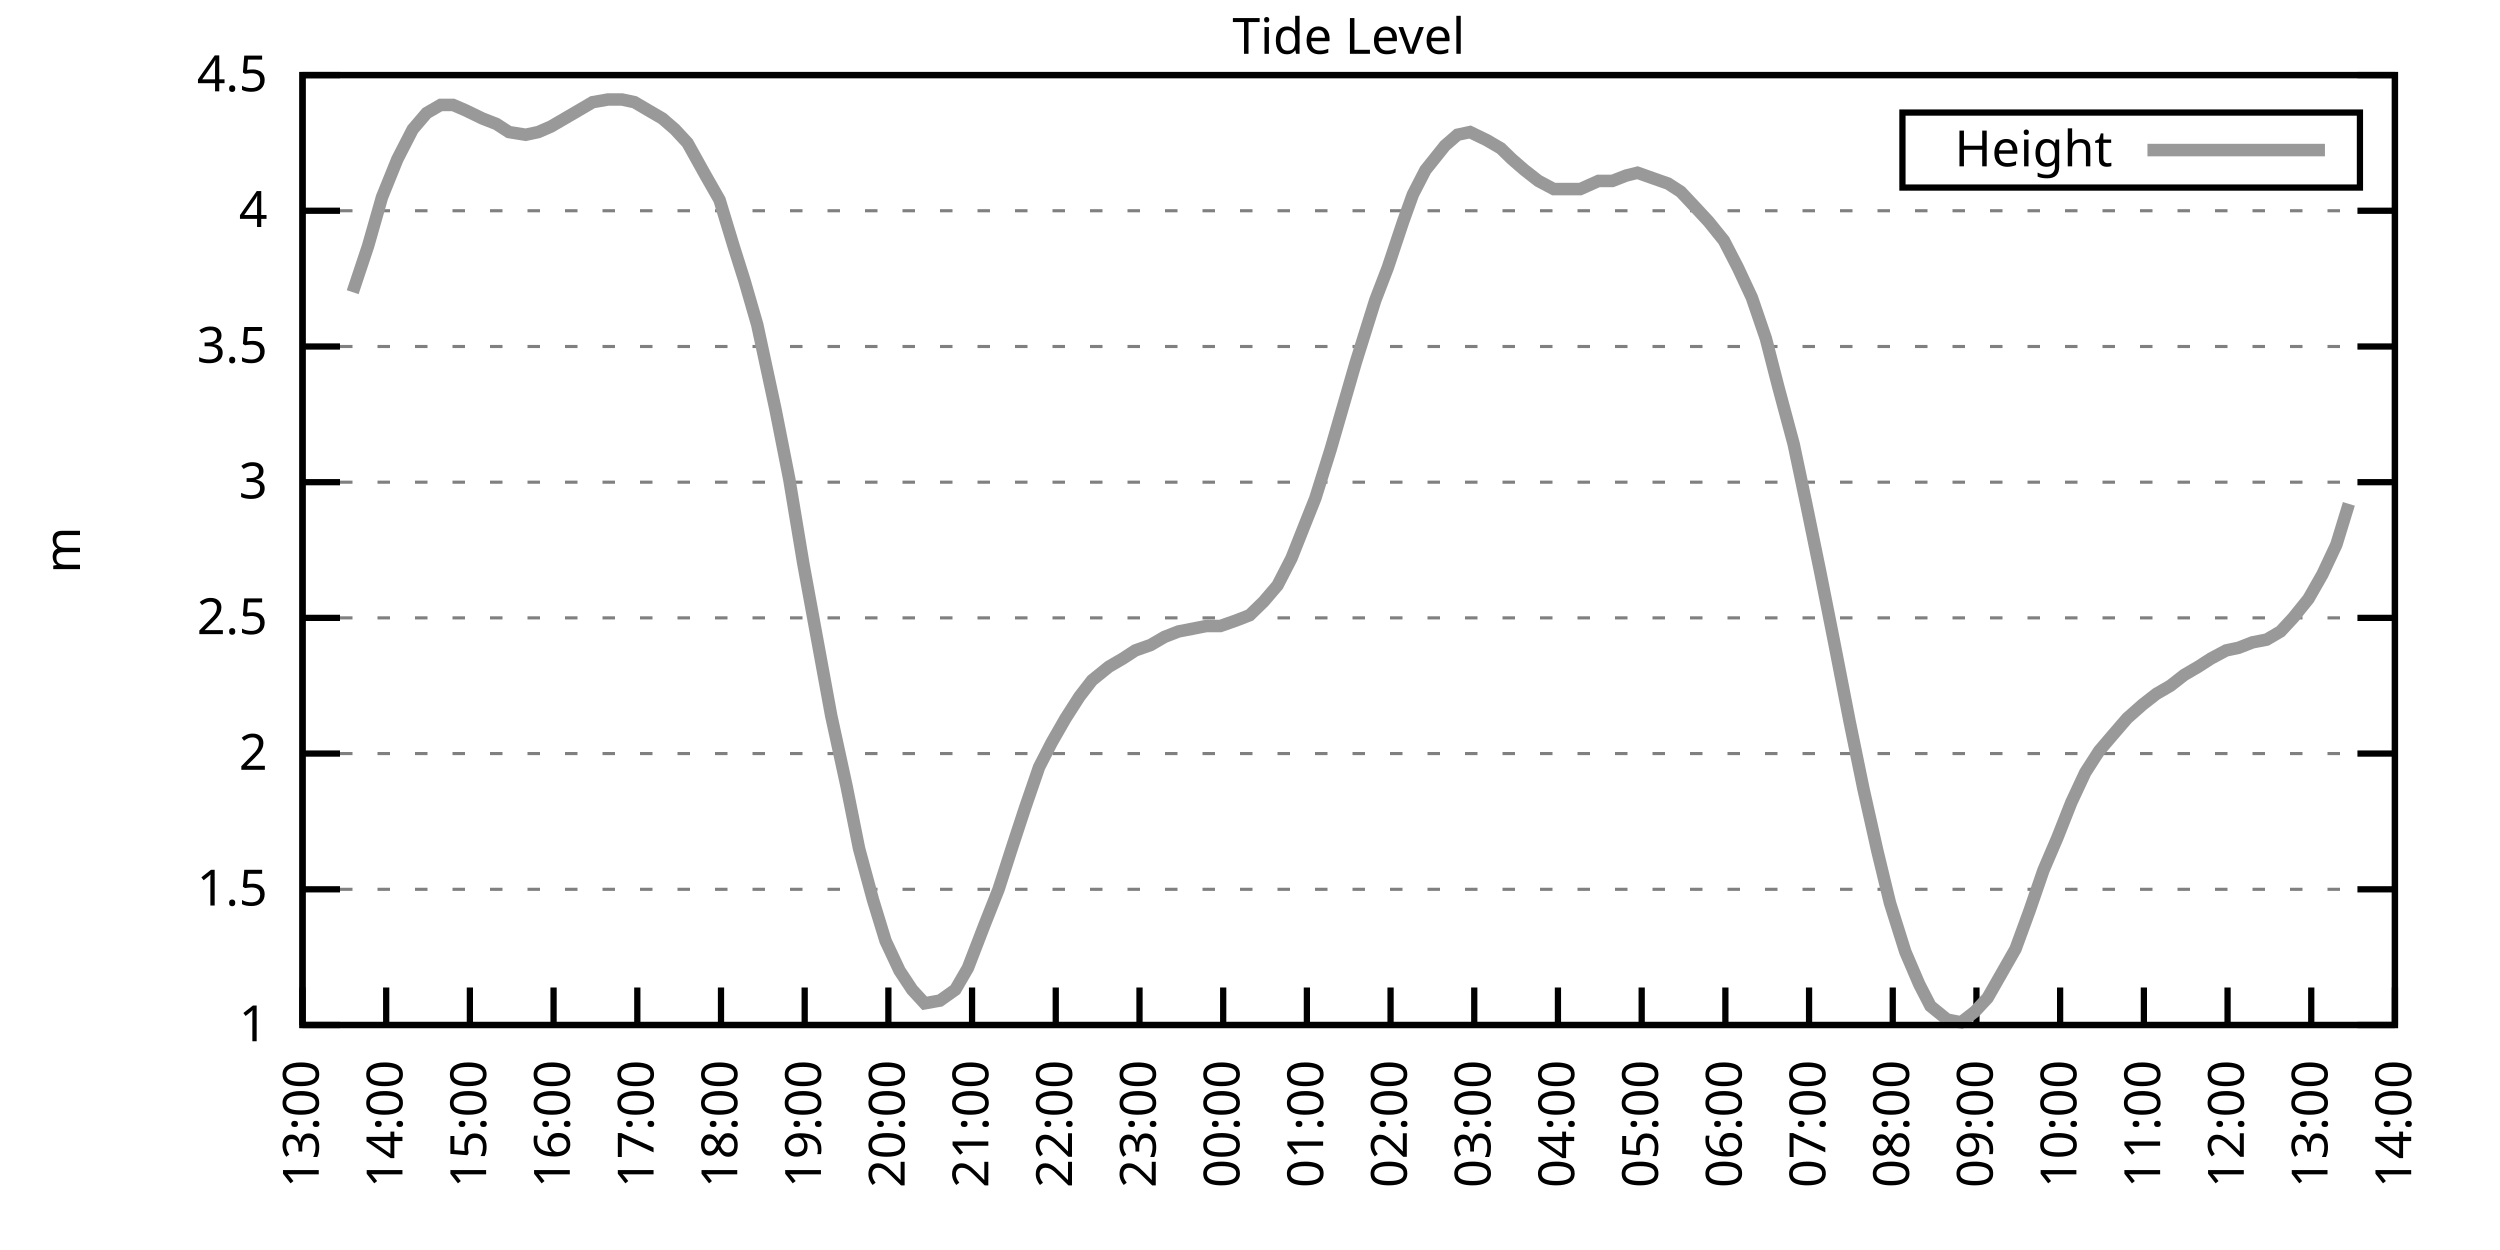
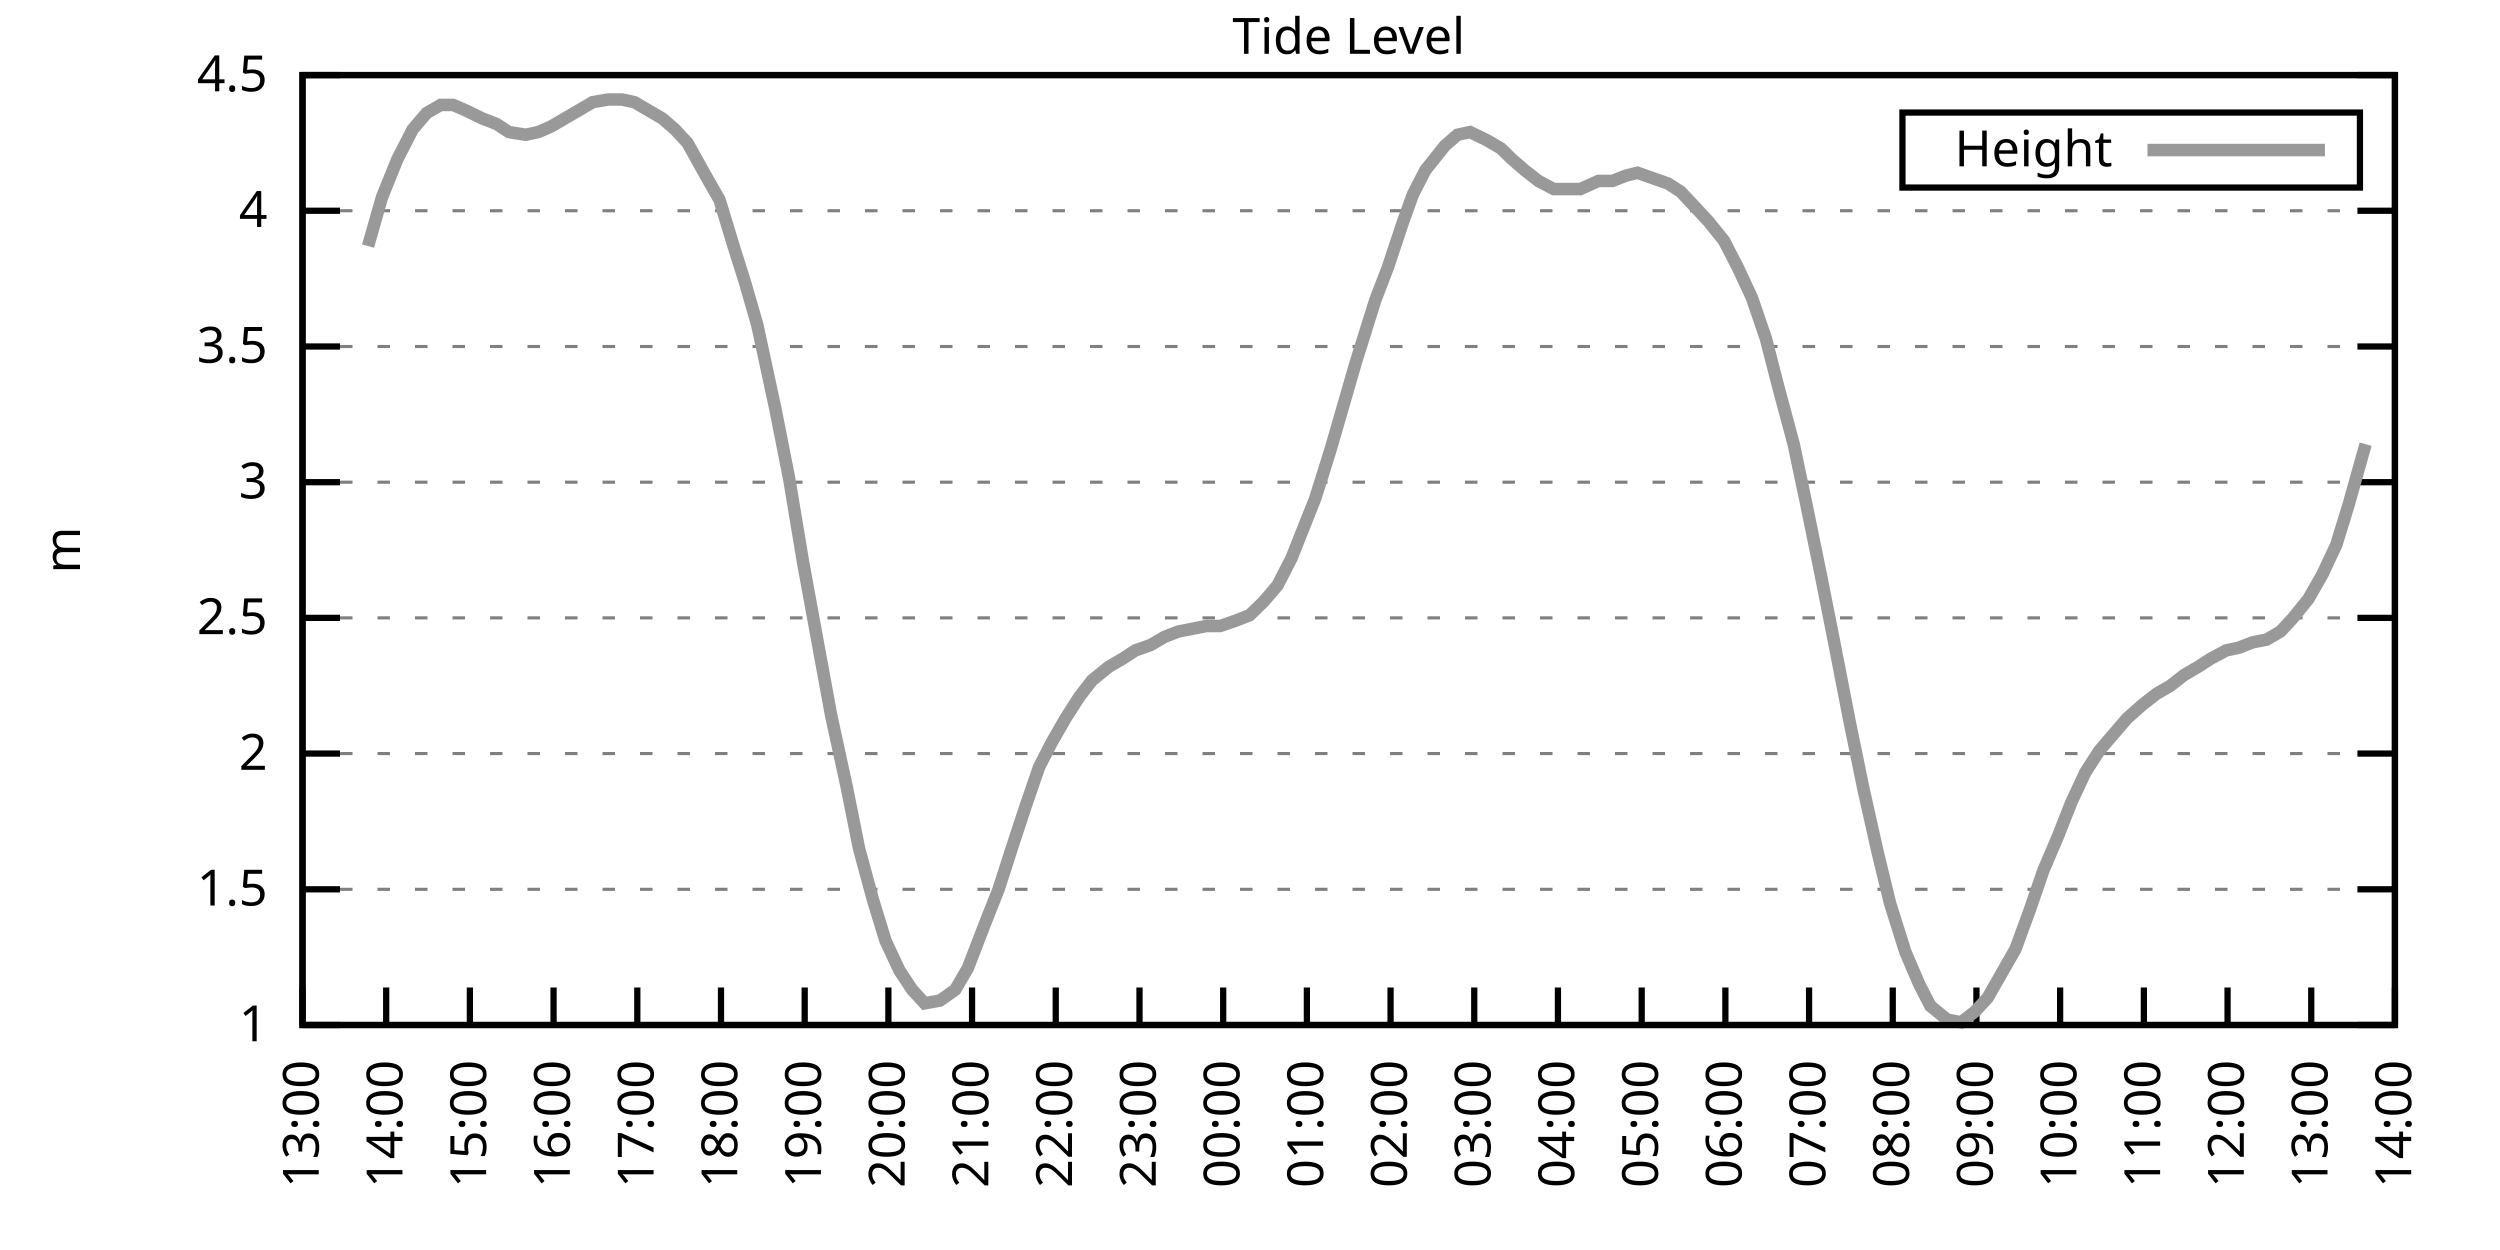
<svg xmlns="http://www.w3.org/2000/svg" xmlns:xlink="http://www.w3.org/1999/xlink" width="400" height="200" viewBox="0 0 400 200">
  <g id="gnuplot_canvas">
    <rect x="0" y="0" width="400" height="200" fill="none" />
    <defs>
      <circle id="gpDot" r="0.5" stroke-width="0.5" stroke="currentColor" />
      <path id="gpPt0" stroke-width="0.333" stroke="currentColor" d="M-1,0 h2 M0,-1 v2" />
      <path id="gpPt1" stroke-width="0.333" stroke="currentColor" d="M-1,-1 L1,1 M1,-1 L-1,1" />
      <path id="gpPt2" stroke-width="0.333" stroke="currentColor" d="M-1,0 L1,0 M0,-1 L0,1 M-1,-1 L1,1 M-1,1 L1,-1" />
      <rect id="gpPt3" stroke-width="0.333" stroke="currentColor" x="-1" y="-1" width="2" height="2" />
      <rect id="gpPt4" stroke-width="0.333" stroke="currentColor" fill="currentColor" x="-1" y="-1" width="2" height="2" />
      <circle id="gpPt5" stroke-width="0.333" stroke="currentColor" cx="0" cy="0" r="1" />
      <use xlink:href="#gpPt5" id="gpPt6" fill="currentColor" stroke="none" />
      <path id="gpPt7" stroke-width="0.333" stroke="currentColor" d="M0,-1.33 L-1.33,0.67 L1.33,0.67 z" />
      <use xlink:href="#gpPt7" id="gpPt8" fill="currentColor" stroke="none" />
      <use xlink:href="#gpPt7" id="gpPt9" stroke="currentColor" transform="rotate(180)" />
      <use xlink:href="#gpPt9" id="gpPt10" fill="currentColor" stroke="none" />
      <use xlink:href="#gpPt3" id="gpPt11" stroke="currentColor" transform="rotate(45)" />
      <use xlink:href="#gpPt11" id="gpPt12" fill="currentColor" stroke="none" />
      <path id="gpPt13" stroke-width="0.333" stroke="currentColor" d="M0,1.330 L1.265,0.411 L0.782,-1.067 L-0.782,-1.076 L-1.265,0.411 z" />
      <use xlink:href="#gpPt13" id="gpPt14" fill="currentColor" stroke="none" />
      <filter id="textbox" filterUnits="objectBoundingBox" x="0" y="0" height="1" width="1">
        <feFlood flood-color="white" flood-opacity="1" result="bgnd" />
        <feComposite in="SourceGraphic" in2="bgnd" operator="atop" />
      </filter>
      <filter id="greybox" filterUnits="objectBoundingBox" x="0" y="0" height="1" width="1">
        <feFlood flood-color="lightgrey" flood-opacity="1" result="grey" />
        <feComposite in="SourceGraphic" in2="grey" operator="atop" />
      </filter>
    </defs>
    <g fill="none" color="white" stroke="currentColor" stroke-width="1.00" stroke-linecap="butt" stroke-linejoin="miter">
</g>
    <g fill="none" color="black" stroke="currentColor" stroke-width="1.00" stroke-linecap="butt" stroke-linejoin="miter">
      <g stroke="none" shape-rendering="crispEdges">
        <polygon fill="rgb(255, 255, 255)" points="48.40,164.00 383.18,164.00 383.18,12.02 48.40,12.02 " />
      </g>
    </g>
    <g fill="none" color="black" stroke="currentColor" stroke-width="1.00" stroke-linecap="butt" stroke-linejoin="miter">
</g>
    <g fill="none" color="black" stroke="black" stroke-width="0.50" stroke-linecap="butt" stroke-linejoin="miter">
</g>
    <g fill="none" color="gray" stroke="currentColor" stroke-width="0.50" stroke-linecap="butt" stroke-linejoin="miter">
      <path stroke="gray" stroke-dasharray="2,4" class="gridline" d="M48.40,164.00 L383.19,164.00  " />
    </g>
    <g fill="none" color="gray" stroke="gray" stroke-width="1.00" stroke-linecap="butt" stroke-linejoin="miter">
</g>
    <g fill="none" color="black" stroke="currentColor" stroke-width="1.00" stroke-linecap="butt" stroke-linejoin="miter">
      <path stroke="black" d="M48.40,164.00 L54.40,164.00 M383.19,164.00 L377.19,164.00  " />
      <g transform="translate(42.80,166.60)" stroke="none" fill="black" font-family="Sans" font-size="8.00" text-anchor="end">
        <text>
          <tspan font-family="Sans"> 1</tspan>
        </text>
      </g>
    </g>
    <g fill="none" color="black" stroke="currentColor" stroke-width="1.00" stroke-linecap="butt" stroke-linejoin="miter">
</g>
    <g fill="none" color="black" stroke="black" stroke-width="0.50" stroke-linecap="butt" stroke-linejoin="miter">
</g>
    <g fill="none" color="gray" stroke="currentColor" stroke-width="0.50" stroke-linecap="butt" stroke-linejoin="miter">
      <path stroke="gray" stroke-dasharray="2,4" class="gridline" d="M48.40,142.29 L383.19,142.29  " />
    </g>
    <g fill="none" color="gray" stroke="gray" stroke-width="1.00" stroke-linecap="butt" stroke-linejoin="miter">
</g>
    <g fill="none" color="black" stroke="currentColor" stroke-width="1.00" stroke-linecap="butt" stroke-linejoin="miter">
      <path stroke="black" d="M48.40,142.29 L54.40,142.29 M383.19,142.29 L377.19,142.29  " />
      <g transform="translate(42.80,144.89)" stroke="none" fill="black" font-family="Sans" font-size="8.00" text-anchor="end">
        <text>
          <tspan font-family="Sans"> 1.5</tspan>
        </text>
      </g>
    </g>
    <g fill="none" color="black" stroke="currentColor" stroke-width="1.00" stroke-linecap="butt" stroke-linejoin="miter">
</g>
    <g fill="none" color="black" stroke="black" stroke-width="0.50" stroke-linecap="butt" stroke-linejoin="miter">
</g>
    <g fill="none" color="gray" stroke="currentColor" stroke-width="0.50" stroke-linecap="butt" stroke-linejoin="miter">
      <path stroke="gray" stroke-dasharray="2,4" class="gridline" d="M48.40,120.57 L383.19,120.57  " />
    </g>
    <g fill="none" color="gray" stroke="gray" stroke-width="1.00" stroke-linecap="butt" stroke-linejoin="miter">
</g>
    <g fill="none" color="black" stroke="currentColor" stroke-width="1.00" stroke-linecap="butt" stroke-linejoin="miter">
      <path stroke="black" d="M48.40,120.57 L54.40,120.57 M383.19,120.57 L377.19,120.57  " />
      <g transform="translate(42.80,123.17)" stroke="none" fill="black" font-family="Sans" font-size="8.00" text-anchor="end">
        <text>
          <tspan font-family="Sans"> 2</tspan>
        </text>
      </g>
    </g>
    <g fill="none" color="black" stroke="currentColor" stroke-width="1.00" stroke-linecap="butt" stroke-linejoin="miter">
</g>
    <g fill="none" color="black" stroke="black" stroke-width="0.50" stroke-linecap="butt" stroke-linejoin="miter">
</g>
    <g fill="none" color="gray" stroke="currentColor" stroke-width="0.50" stroke-linecap="butt" stroke-linejoin="miter">
      <path stroke="gray" stroke-dasharray="2,4" class="gridline" d="M48.40,98.86 L383.19,98.86  " />
    </g>
    <g fill="none" color="gray" stroke="gray" stroke-width="1.00" stroke-linecap="butt" stroke-linejoin="miter">
</g>
    <g fill="none" color="black" stroke="currentColor" stroke-width="1.00" stroke-linecap="butt" stroke-linejoin="miter">
      <path stroke="black" d="M48.40,98.86 L54.40,98.86 M383.19,98.86 L377.19,98.86  " />
      <g transform="translate(42.80,101.46)" stroke="none" fill="black" font-family="Sans" font-size="8.00" text-anchor="end">
        <text>
          <tspan font-family="Sans"> 2.5</tspan>
        </text>
      </g>
    </g>
    <g fill="none" color="black" stroke="currentColor" stroke-width="1.00" stroke-linecap="butt" stroke-linejoin="miter">
</g>
    <g fill="none" color="black" stroke="black" stroke-width="0.50" stroke-linecap="butt" stroke-linejoin="miter">
</g>
    <g fill="none" color="gray" stroke="currentColor" stroke-width="0.50" stroke-linecap="butt" stroke-linejoin="miter">
      <path stroke="gray" stroke-dasharray="2,4" class="gridline" d="M48.40,77.15 L383.19,77.15  " />
    </g>
    <g fill="none" color="gray" stroke="gray" stroke-width="1.00" stroke-linecap="butt" stroke-linejoin="miter">
</g>
    <g fill="none" color="black" stroke="currentColor" stroke-width="1.00" stroke-linecap="butt" stroke-linejoin="miter">
      <path stroke="black" d="M48.40,77.15 L54.40,77.15 M383.19,77.15 L377.19,77.15  " />
      <g transform="translate(42.80,79.75)" stroke="none" fill="black" font-family="Sans" font-size="8.00" text-anchor="end">
        <text>
          <tspan font-family="Sans"> 3</tspan>
        </text>
      </g>
    </g>
    <g fill="none" color="black" stroke="currentColor" stroke-width="1.00" stroke-linecap="butt" stroke-linejoin="miter">
</g>
    <g fill="none" color="black" stroke="black" stroke-width="0.50" stroke-linecap="butt" stroke-linejoin="miter">
</g>
    <g fill="none" color="gray" stroke="currentColor" stroke-width="0.50" stroke-linecap="butt" stroke-linejoin="miter">
      <path stroke="gray" stroke-dasharray="2,4" class="gridline" d="M48.40,55.44 L383.19,55.44  " />
    </g>
    <g fill="none" color="gray" stroke="gray" stroke-width="1.00" stroke-linecap="butt" stroke-linejoin="miter">
</g>
    <g fill="none" color="black" stroke="currentColor" stroke-width="1.00" stroke-linecap="butt" stroke-linejoin="miter">
      <path stroke="black" d="M48.40,55.44 L54.40,55.44 M383.19,55.44 L377.19,55.44  " />
      <g transform="translate(42.80,58.04)" stroke="none" fill="black" font-family="Sans" font-size="8.00" text-anchor="end">
        <text>
          <tspan font-family="Sans"> 3.5</tspan>
        </text>
      </g>
    </g>
    <g fill="none" color="black" stroke="currentColor" stroke-width="1.00" stroke-linecap="butt" stroke-linejoin="miter">
</g>
    <g fill="none" color="black" stroke="black" stroke-width="0.50" stroke-linecap="butt" stroke-linejoin="miter">
</g>
    <g fill="none" color="gray" stroke="currentColor" stroke-width="0.50" stroke-linecap="butt" stroke-linejoin="miter">
      <path stroke="gray" stroke-dasharray="2,4" class="gridline" d="M48.40,33.72 L383.19,33.72  " />
    </g>
    <g fill="none" color="gray" stroke="gray" stroke-width="1.00" stroke-linecap="butt" stroke-linejoin="miter">
</g>
    <g fill="none" color="black" stroke="currentColor" stroke-width="1.00" stroke-linecap="butt" stroke-linejoin="miter">
      <path stroke="black" d="M48.40,33.72 L54.40,33.72 M383.19,33.72 L377.19,33.72  " />
      <g transform="translate(42.80,36.32)" stroke="none" fill="black" font-family="Sans" font-size="8.00" text-anchor="end">
        <text>
          <tspan font-family="Sans"> 4</tspan>
        </text>
      </g>
    </g>
    <g fill="none" color="black" stroke="currentColor" stroke-width="1.00" stroke-linecap="butt" stroke-linejoin="miter">
</g>
    <g fill="none" color="black" stroke="black" stroke-width="0.50" stroke-linecap="butt" stroke-linejoin="miter">
</g>
    <g fill="none" color="gray" stroke="currentColor" stroke-width="0.50" stroke-linecap="butt" stroke-linejoin="miter">
      <path stroke="gray" stroke-dasharray="2,4" class="gridline" d="M48.40,12.01 L383.19,12.01  " />
    </g>
    <g fill="none" color="gray" stroke="gray" stroke-width="1.00" stroke-linecap="butt" stroke-linejoin="miter">
</g>
    <g fill="none" color="black" stroke="currentColor" stroke-width="1.00" stroke-linecap="butt" stroke-linejoin="miter">
      <path stroke="black" d="M48.40,12.01 L54.40,12.01 M383.19,12.01 L377.19,12.01  " />
      <g transform="translate(42.80,14.61)" stroke="none" fill="black" font-family="Sans" font-size="8.00" text-anchor="end">
        <text>
          <tspan font-family="Sans"> 4.5</tspan>
        </text>
      </g>
    </g>
    <g fill="none" color="black" stroke="currentColor" stroke-width="1.00" stroke-linecap="butt" stroke-linejoin="miter">
      <path stroke="black" d="M48.40,164.00 L48.40,158.00  " />
      <g transform="translate(51.00,169.60) rotate(270.00)" stroke="none" fill="black" font-family="Sans" font-size="8.00" text-anchor="end">
        <text>
          <tspan font-family="Sans">13:00</tspan>
        </text>
      </g>
    </g>
    <g fill="none" color="black" stroke="currentColor" stroke-width="1.00" stroke-linecap="butt" stroke-linejoin="miter">
      <path stroke="black" d="M61.79,164.00 L61.79,158.00  " />
      <g transform="translate(64.39,169.60) rotate(270.00)" stroke="none" fill="black" font-family="Sans" font-size="8.00" text-anchor="end">
        <text>
          <tspan font-family="Sans">14:00</tspan>
        </text>
      </g>
    </g>
    <g fill="none" color="black" stroke="currentColor" stroke-width="1.00" stroke-linecap="butt" stroke-linejoin="miter">
      <path stroke="black" d="M75.18,164.00 L75.18,158.00  " />
      <g transform="translate(77.78,169.60) rotate(270.00)" stroke="none" fill="black" font-family="Sans" font-size="8.00" text-anchor="end">
        <text>
          <tspan font-family="Sans">15:00</tspan>
        </text>
      </g>
    </g>
    <g fill="none" color="black" stroke="currentColor" stroke-width="1.00" stroke-linecap="butt" stroke-linejoin="miter">
      <path stroke="black" d="M88.57,164.00 L88.57,158.00  " />
      <g transform="translate(91.17,169.60) rotate(270.00)" stroke="none" fill="black" font-family="Sans" font-size="8.00" text-anchor="end">
        <text>
          <tspan font-family="Sans">16:00</tspan>
        </text>
      </g>
    </g>
    <g fill="none" color="black" stroke="currentColor" stroke-width="1.00" stroke-linecap="butt" stroke-linejoin="miter">
      <path stroke="black" d="M101.97,164.00 L101.97,158.00  " />
      <g transform="translate(104.57,169.60) rotate(270.00)" stroke="none" fill="black" font-family="Sans" font-size="8.00" text-anchor="end">
        <text>
          <tspan font-family="Sans">17:00</tspan>
        </text>
      </g>
    </g>
    <g fill="none" color="black" stroke="currentColor" stroke-width="1.00" stroke-linecap="butt" stroke-linejoin="miter">
      <path stroke="black" d="M115.36,164.00 L115.36,158.00  " />
      <g transform="translate(117.96,169.60) rotate(270.00)" stroke="none" fill="black" font-family="Sans" font-size="8.00" text-anchor="end">
        <text>
          <tspan font-family="Sans">18:00</tspan>
        </text>
      </g>
    </g>
    <g fill="none" color="black" stroke="currentColor" stroke-width="1.00" stroke-linecap="butt" stroke-linejoin="miter">
      <path stroke="black" d="M128.75,164.00 L128.75,158.00  " />
      <g transform="translate(131.35,169.60) rotate(270.00)" stroke="none" fill="black" font-family="Sans" font-size="8.00" text-anchor="end">
        <text>
          <tspan font-family="Sans">19:00</tspan>
        </text>
      </g>
    </g>
    <g fill="none" color="black" stroke="currentColor" stroke-width="1.00" stroke-linecap="butt" stroke-linejoin="miter">
      <path stroke="black" d="M142.14,164.00 L142.14,158.00  " />
      <g transform="translate(144.74,169.60) rotate(270.00)" stroke="none" fill="black" font-family="Sans" font-size="8.00" text-anchor="end">
        <text>
          <tspan font-family="Sans">20:00</tspan>
        </text>
      </g>
    </g>
    <g fill="none" color="black" stroke="currentColor" stroke-width="1.00" stroke-linecap="butt" stroke-linejoin="miter">
      <path stroke="black" d="M155.53,164.00 L155.53,158.00  " />
      <g transform="translate(158.13,169.60) rotate(270.00)" stroke="none" fill="black" font-family="Sans" font-size="8.00" text-anchor="end">
        <text>
          <tspan font-family="Sans">21:00</tspan>
        </text>
      </g>
    </g>
    <g fill="none" color="black" stroke="currentColor" stroke-width="1.00" stroke-linecap="butt" stroke-linejoin="miter">
      <path stroke="black" d="M168.92,164.00 L168.92,158.00  " />
      <g transform="translate(171.52,169.60) rotate(270.00)" stroke="none" fill="black" font-family="Sans" font-size="8.00" text-anchor="end">
        <text>
          <tspan font-family="Sans">22:00</tspan>
        </text>
      </g>
    </g>
    <g fill="none" color="black" stroke="currentColor" stroke-width="1.00" stroke-linecap="butt" stroke-linejoin="miter">
      <path stroke="black" d="M182.32,164.00 L182.32,158.00  " />
      <g transform="translate(184.92,169.60) rotate(270.00)" stroke="none" fill="black" font-family="Sans" font-size="8.00" text-anchor="end">
        <text>
          <tspan font-family="Sans">23:00</tspan>
        </text>
      </g>
    </g>
    <g fill="none" color="black" stroke="currentColor" stroke-width="1.00" stroke-linecap="butt" stroke-linejoin="miter">
      <path stroke="black" d="M195.71,164.00 L195.71,158.00  " />
      <g transform="translate(198.31,169.60) rotate(270.00)" stroke="none" fill="black" font-family="Sans" font-size="8.00" text-anchor="end">
        <text>
          <tspan font-family="Sans">00:00</tspan>
        </text>
      </g>
    </g>
    <g fill="none" color="black" stroke="currentColor" stroke-width="1.00" stroke-linecap="butt" stroke-linejoin="miter">
      <path stroke="black" d="M209.10,164.00 L209.10,158.00  " />
      <g transform="translate(211.70,169.60) rotate(270.00)" stroke="none" fill="black" font-family="Sans" font-size="8.00" text-anchor="end">
        <text>
          <tspan font-family="Sans">01:00</tspan>
        </text>
      </g>
    </g>
    <g fill="none" color="black" stroke="currentColor" stroke-width="1.00" stroke-linecap="butt" stroke-linejoin="miter">
      <path stroke="black" d="M222.49,164.00 L222.49,158.00  " />
      <g transform="translate(225.09,169.60) rotate(270.00)" stroke="none" fill="black" font-family="Sans" font-size="8.00" text-anchor="end">
        <text>
          <tspan font-family="Sans">02:00</tspan>
        </text>
      </g>
    </g>
    <g fill="none" color="black" stroke="currentColor" stroke-width="1.00" stroke-linecap="butt" stroke-linejoin="miter">
      <path stroke="black" d="M235.88,164.00 L235.88,158.00  " />
      <g transform="translate(238.48,169.60) rotate(270.00)" stroke="none" fill="black" font-family="Sans" font-size="8.00" text-anchor="end">
        <text>
          <tspan font-family="Sans">03:00</tspan>
        </text>
      </g>
    </g>
    <g fill="none" color="black" stroke="currentColor" stroke-width="1.00" stroke-linecap="butt" stroke-linejoin="miter">
      <path stroke="black" d="M249.27,164.00 L249.27,158.00  " />
      <g transform="translate(251.87,169.60) rotate(270.00)" stroke="none" fill="black" font-family="Sans" font-size="8.00" text-anchor="end">
        <text>
          <tspan font-family="Sans">04:00</tspan>
        </text>
      </g>
    </g>
    <g fill="none" color="black" stroke="currentColor" stroke-width="1.00" stroke-linecap="butt" stroke-linejoin="miter">
      <path stroke="black" d="M262.67,164.00 L262.67,158.00  " />
      <g transform="translate(265.27,169.60) rotate(270.00)" stroke="none" fill="black" font-family="Sans" font-size="8.00" text-anchor="end">
        <text>
          <tspan font-family="Sans">05:00</tspan>
        </text>
      </g>
    </g>
    <g fill="none" color="black" stroke="currentColor" stroke-width="1.00" stroke-linecap="butt" stroke-linejoin="miter">
      <path stroke="black" d="M276.06,164.00 L276.06,158.00  " />
      <g transform="translate(278.66,169.60) rotate(270.00)" stroke="none" fill="black" font-family="Sans" font-size="8.00" text-anchor="end">
        <text>
          <tspan font-family="Sans">06:00</tspan>
        </text>
      </g>
    </g>
    <g fill="none" color="black" stroke="currentColor" stroke-width="1.00" stroke-linecap="butt" stroke-linejoin="miter">
      <path stroke="black" d="M289.45,164.00 L289.45,158.00  " />
      <g transform="translate(292.05,169.60) rotate(270.00)" stroke="none" fill="black" font-family="Sans" font-size="8.00" text-anchor="end">
        <text>
          <tspan font-family="Sans">07:00</tspan>
        </text>
      </g>
    </g>
    <g fill="none" color="black" stroke="currentColor" stroke-width="1.00" stroke-linecap="butt" stroke-linejoin="miter">
      <path stroke="black" d="M302.84,164.00 L302.84,158.00  " />
      <g transform="translate(305.44,169.60) rotate(270.00)" stroke="none" fill="black" font-family="Sans" font-size="8.00" text-anchor="end">
        <text>
          <tspan font-family="Sans">08:00</tspan>
        </text>
      </g>
    </g>
    <g fill="none" color="black" stroke="currentColor" stroke-width="1.00" stroke-linecap="butt" stroke-linejoin="miter">
      <path stroke="black" d="M316.23,164.00 L316.23,158.00  " />
      <g transform="translate(318.83,169.60) rotate(270.00)" stroke="none" fill="black" font-family="Sans" font-size="8.00" text-anchor="end">
        <text>
          <tspan font-family="Sans">09:00</tspan>
        </text>
      </g>
    </g>
    <g fill="none" color="black" stroke="currentColor" stroke-width="1.00" stroke-linecap="butt" stroke-linejoin="miter">
      <path stroke="black" d="M329.62,164.00 L329.62,158.00  " />
      <g transform="translate(332.22,169.60) rotate(270.00)" stroke="none" fill="black" font-family="Sans" font-size="8.00" text-anchor="end">
        <text>
          <tspan font-family="Sans">10:00</tspan>
        </text>
      </g>
    </g>
    <g fill="none" color="black" stroke="currentColor" stroke-width="1.00" stroke-linecap="butt" stroke-linejoin="miter">
      <path stroke="black" d="M343.02,164.00 L343.02,158.00  " />
      <g transform="translate(345.62,169.60) rotate(270.00)" stroke="none" fill="black" font-family="Sans" font-size="8.00" text-anchor="end">
        <text>
          <tspan font-family="Sans">11:00</tspan>
        </text>
      </g>
    </g>
    <g fill="none" color="black" stroke="currentColor" stroke-width="1.00" stroke-linecap="butt" stroke-linejoin="miter">
      <path stroke="black" d="M356.41,164.00 L356.41,158.00  " />
      <g transform="translate(359.01,169.60) rotate(270.00)" stroke="none" fill="black" font-family="Sans" font-size="8.00" text-anchor="end">
        <text>
          <tspan font-family="Sans">12:00</tspan>
        </text>
      </g>
    </g>
    <g fill="none" color="black" stroke="currentColor" stroke-width="1.00" stroke-linecap="butt" stroke-linejoin="miter">
      <path stroke="black" d="M369.80,164.00 L369.80,158.00  " />
      <g transform="translate(372.40,169.60) rotate(270.00)" stroke="none" fill="black" font-family="Sans" font-size="8.00" text-anchor="end">
        <text>
          <tspan font-family="Sans">13:00</tspan>
        </text>
      </g>
    </g>
    <g fill="none" color="black" stroke="currentColor" stroke-width="1.00" stroke-linecap="butt" stroke-linejoin="miter">
      <path stroke="black" d="M383.19,164.00 L383.19,158.00  " />
      <g transform="translate(385.79,169.60) rotate(270.00)" stroke="none" fill="black" font-family="Sans" font-size="8.00" text-anchor="end">
        <text>
          <tspan font-family="Sans">14:00</tspan>
        </text>
      </g>
    </g>
    <g fill="none" color="black" stroke="currentColor" stroke-width="1.00" stroke-linecap="butt" stroke-linejoin="miter">
</g>
    <g fill="none" color="black" stroke="currentColor" stroke-width="1.00" stroke-linecap="butt" stroke-linejoin="miter">
      <path stroke="black" d="M48.40,12.01 L48.40,164.00 L383.19,164.00 L383.19,12.01 L48.40,12.01 Z  " />
    </g>
    <g fill="none" color="black" stroke="currentColor" stroke-width="1.00" stroke-linecap="butt" stroke-linejoin="miter">
</g>
    <g fill="none" color="black" stroke="currentColor" stroke-width="1.00" stroke-linecap="butt" stroke-linejoin="miter">
      <path stroke="black" d="M304.39,30.01 L304.39,18.01 L377.59,18.01 L377.59,30.01 L304.39,30.01 Z  " />
    </g>
    <g id="Tide_level_plot_1">
      <g fill="none" color="white" stroke="black" stroke-width="2.00" stroke-linecap="butt" stroke-linejoin="miter">
</g>
      <g fill="none" color="black" stroke="currentColor" stroke-width="2.00" stroke-linecap="butt" stroke-linejoin="miter">
        <g transform="translate(337.99,26.61)" stroke="none" fill="black" font-family="Sans" font-size="8.00" text-anchor="end">
          <text>
            <tspan font-family="Sans">Height</tspan>
          </text>
        </g>
      </g>
      <g fill="none" color="black" stroke="currentColor" stroke-width="2.00" stroke-linecap="butt" stroke-linejoin="miter">
-         <path stroke="rgb(153, 153, 153)" d="M343.59,24.01 L371.99,24.01 M56.43,46.75 L58.89,39.37 L61.12,31.55 L63.58,25.47 L66.03,20.70 L68.26,18.09   L70.50,16.79 L72.50,16.79 L74.51,17.66 L77.19,18.96 L79.42,19.83 L81.43,21.13 L84.11,21.56 L86.12,21.13   L88.13,20.26 L90.36,18.96 L92.59,17.66 L94.82,16.35 L97.28,15.92 L99.51,15.92 L101.52,16.35 L103.75,17.66   L105.98,18.96 L107.99,20.70 L110.00,22.87 L112.90,28.08 L115.13,31.99 L117.37,39.37 L119.15,45.01 L121.16,51.96   L124.06,65.42 L126.29,76.71 L128.53,90.18 L130.76,102.34 L132.99,114.49 L135.45,125.79 L137.45,135.77 L139.69,144.02   L141.69,150.54 L143.93,155.31 L145.94,158.35 L147.94,160.53 L150.40,160.09 L152.85,158.35 L154.86,154.88 L157.54,147.93   L159.77,142.29 L162.01,135.34 L164.01,129.26 L166.25,122.75 L168.25,118.84 L170.49,114.93 L172.72,111.45 L174.73,108.85   L177.41,106.68 L179.64,105.38 L181.65,104.07 L184.10,103.20 L186.33,101.90 L188.57,101.03 L190.80,100.60 L193.03,100.16   L195.26,100.16 L197.72,99.30 L199.95,98.43 L202.18,96.26 L204.41,93.65 L206.64,89.31 L208.88,83.66 L210.44,79.75   L212.89,71.94 L214.90,64.99 L216.91,58.04 L220.04,48.05 L222.04,42.84 L224.50,35.46 L226.06,31.12 L228.07,27.21   L231.20,23.30 L233.20,21.56 L235.21,21.13 L237.89,22.43 L240.12,23.73 L241.91,25.47 L243.92,27.21 L246.15,28.95   L248.60,30.25 L250.84,30.25 L252.85,30.25 L255.75,28.95 L257.98,28.95 L260.21,28.08 L262.00,27.64 L264.45,28.51   L266.91,29.38 L268.92,30.68 L271.37,33.29 L273.38,35.46 L275.83,38.50 L278.07,42.84 L280.30,47.62 L282.53,54.13   L284.54,61.95 L286.99,71.07 L289.00,80.62 L291.23,91.48 L293.47,102.77 L295.92,115.36 L298.15,126.22 L300.39,136.21   L302.39,144.46 L304.85,152.28 L307.08,157.49 L308.87,160.96 L311.54,163.13 L313.78,163.57 L316.01,161.83 L318.02,159.66   L320.25,155.75 L322.48,151.84 L324.71,145.76 L326.95,139.25 L329.18,134.04 L331.41,128.39 L333.64,123.61 L335.87,120.14   L338.10,117.53 L340.34,114.93 L342.79,112.76 L345.02,111.02 L347.26,109.72 L349.49,107.98 L351.72,106.68 L353.73,105.38   L356.18,104.07 L358.19,103.64 L360.42,102.77 L362.66,102.34 L364.89,101.03 L366.90,98.86 L369.35,95.82 L371.58,91.91   L373.82,87.14 L375.82,80.62  " />
+         <path stroke="rgb(153, 153, 153)" d="M343.59,24.01 L371.99,24.01 M58.89,39.37 L61.12,31.55 L63.58,25.47 L66.03,20.70 L68.26,18.09 L70.50,16.79   L72.50,16.79 L74.51,17.66 L77.19,18.96 L79.42,19.83 L81.43,21.13 L84.11,21.56 L86.12,21.13 L88.13,20.26   L90.36,18.96 L92.59,17.66 L94.82,16.35 L97.28,15.92 L99.51,15.92 L101.52,16.35 L103.75,17.66 L105.98,18.96   L107.99,20.70 L110.00,22.87 L112.90,28.08 L115.13,31.99 L117.37,39.37 L119.15,45.01 L121.16,51.96 L124.06,65.42   L126.29,76.71 L128.53,90.18 L130.76,102.34 L132.99,114.49 L135.45,125.79 L137.45,135.77 L139.69,144.02 L141.69,150.54   L143.93,155.31 L145.94,158.35 L147.94,160.53 L150.40,160.09 L152.85,158.35 L154.86,154.88 L157.54,147.93 L159.77,142.29   L162.01,135.34 L164.01,129.26 L166.25,122.75 L168.25,118.84 L170.49,114.93 L172.72,111.45 L174.73,108.85 L177.41,106.68   L179.64,105.38 L181.65,104.07 L184.10,103.20 L186.33,101.90 L188.57,101.03 L190.80,100.60 L193.03,100.16 L195.26,100.16   L197.72,99.30 L199.95,98.43 L202.18,96.26 L204.41,93.65 L206.64,89.31 L208.88,83.66 L210.44,79.75 L212.89,71.94   L214.90,64.99 L216.91,58.04 L220.04,48.05 L222.04,42.84 L224.50,35.46 L226.06,31.12 L228.07,27.21 L231.20,23.30   L233.20,21.56 L235.21,21.13 L237.89,22.43 L240.12,23.73 L241.91,25.47 L243.92,27.21 L246.15,28.95 L248.60,30.25   L250.84,30.25 L252.85,30.25 L255.75,28.95 L257.98,28.95 L260.21,28.08 L262.00,27.64 L264.45,28.51 L266.91,29.38   L268.92,30.68 L271.37,33.29 L273.38,35.46 L275.83,38.50 L278.07,42.84 L280.30,47.62 L282.53,54.13 L284.54,61.95   L286.99,71.07 L289.00,80.62 L291.23,91.48 L293.47,102.77 L295.92,115.36 L298.15,126.22 L300.39,136.21 L302.39,144.46   L304.85,152.28 L307.08,157.49 L308.87,160.96 L311.54,163.13 L313.78,163.57 L316.01,161.83 L318.02,159.66 L320.25,155.75   L322.48,151.84 L324.71,145.76 L326.95,139.25 L329.18,134.04 L331.41,128.39 L333.64,123.61 L335.87,120.14 L338.10,117.53   L340.34,114.93 L342.79,112.76 L345.02,111.02 L347.26,109.72 L349.49,107.98 L351.72,106.68 L353.73,105.38 L356.18,104.07   L358.19,103.64 L360.42,102.77 L362.66,102.34 L364.89,101.03 L366.90,98.86 L369.35,95.82 L371.58,91.91 L373.82,87.14   L375.82,80.62 L378.50,71.07  " />
      </g>
    </g>
    <g fill="none" color="black" stroke="currentColor" stroke-width="2.00" stroke-linecap="butt" stroke-linejoin="miter">
</g>
    <g fill="none" color="black" stroke="black" stroke-width="1.00" stroke-linecap="butt" stroke-linejoin="miter">
</g>
    <g fill="none" color="black" stroke="currentColor" stroke-width="1.00" stroke-linecap="butt" stroke-linejoin="miter">
      <path stroke="black" d="M48.40,12.01 L48.40,164.00 L383.19,164.00 L383.19,12.01 L48.40,12.01 Z  " />
      <g transform="translate(12.80,88.01) rotate(270.00)" stroke="none" fill="black" font-family="Sans" font-size="8.00" text-anchor="middle">
        <text>
          <tspan font-family="Sans">m</tspan>
        </text>
      </g>
    </g>
    <g fill="none" color="black" stroke="currentColor" stroke-width="1.00" stroke-linecap="butt" stroke-linejoin="miter">
</g>
    <g fill="none" color="black" stroke="currentColor" stroke-width="1.00" stroke-linecap="butt" stroke-linejoin="miter">
      <g transform="translate(215.79,8.61)" stroke="none" fill="black" font-family="Sans" font-size="8.00" text-anchor="middle">
        <text>
          <tspan font-family="Sans">Tide Level</tspan>
        </text>
      </g>
    </g>
    <g fill="none" color="black" stroke="currentColor" stroke-width="1.00" stroke-linecap="butt" stroke-linejoin="miter">
</g>
  </g>
</svg>
